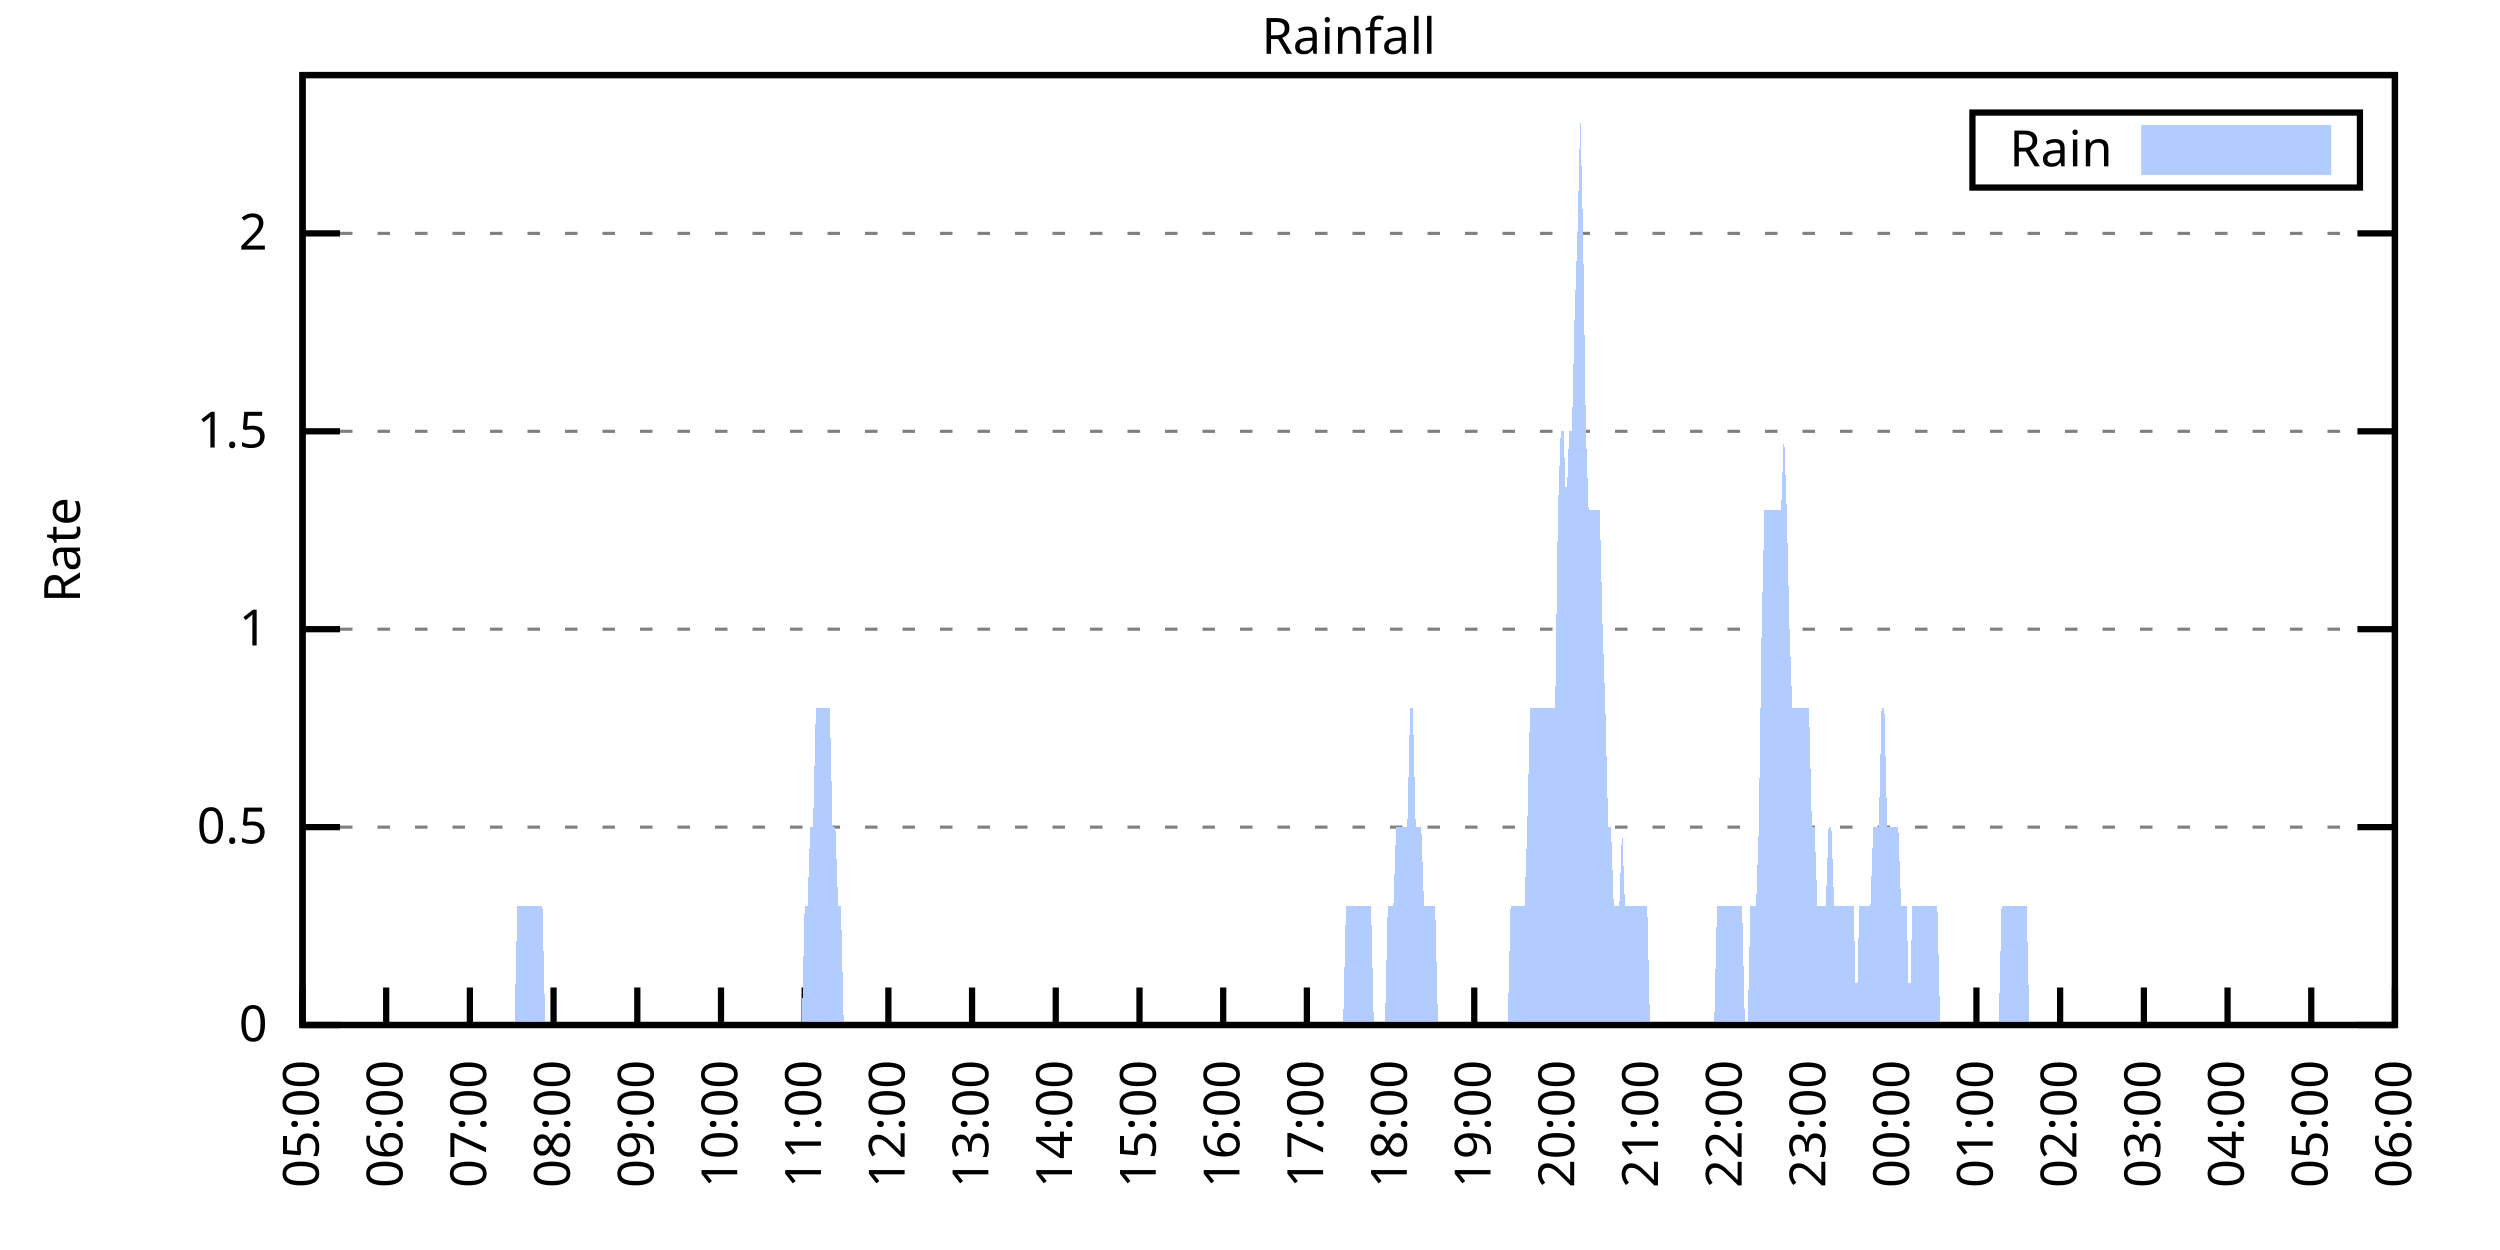
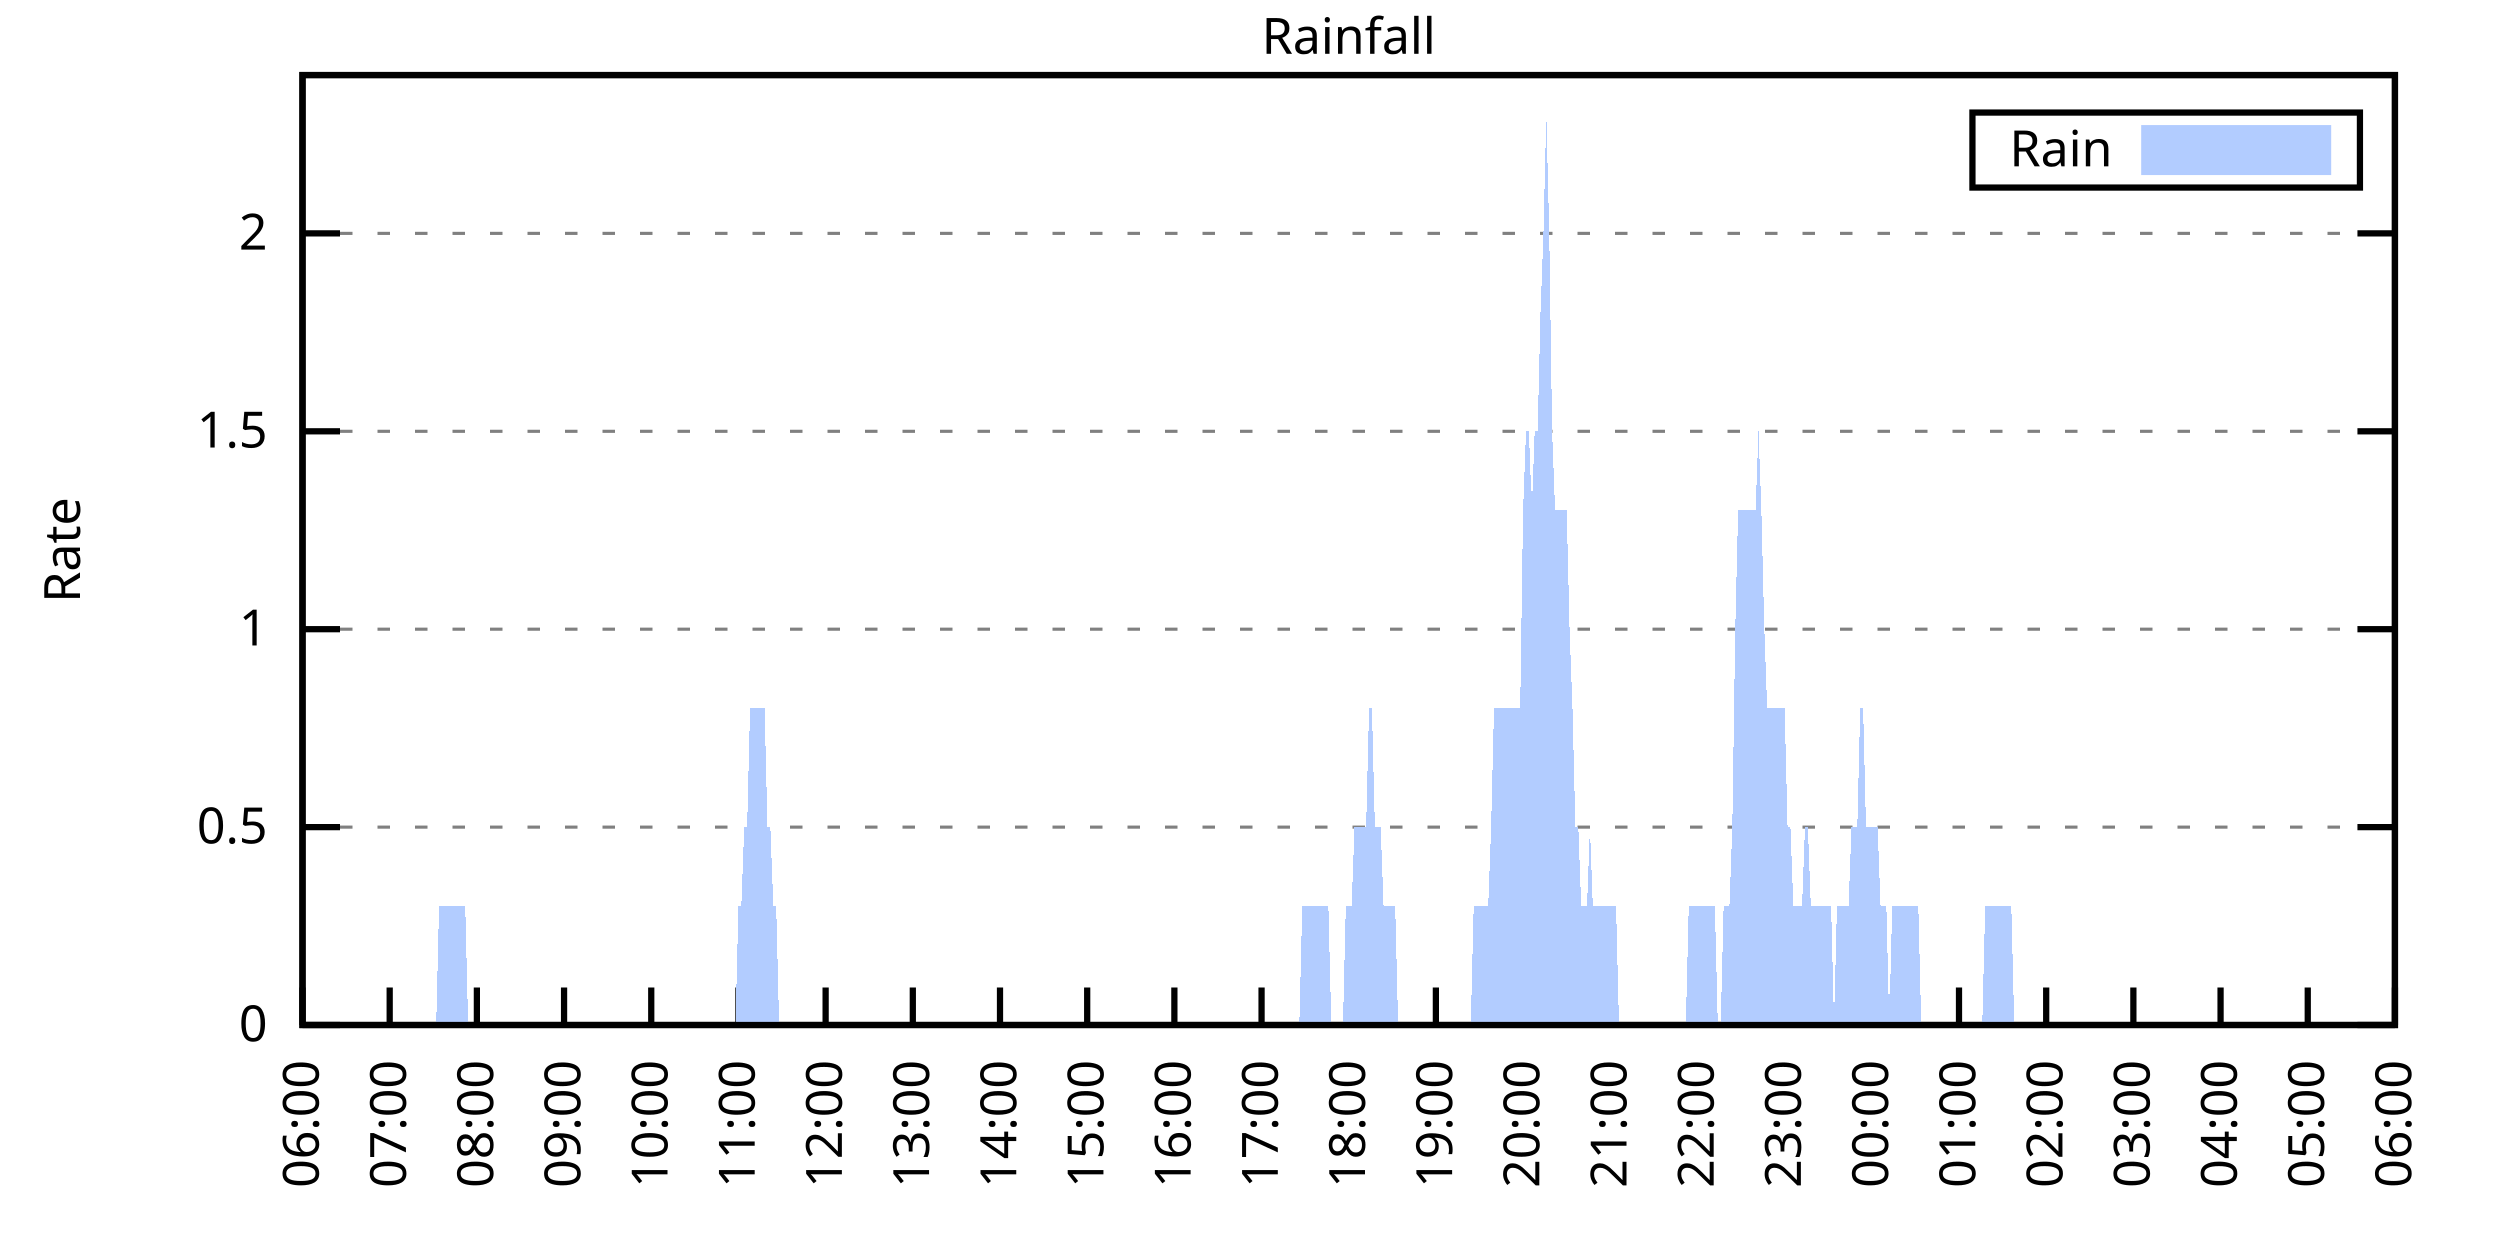
<svg xmlns="http://www.w3.org/2000/svg" xmlns:xlink="http://www.w3.org/1999/xlink" width="400" height="200" viewBox="0 0 400 200">
  <g id="gnuplot_canvas">
    <rect x="0" y="0" width="400" height="200" fill="none" />
    <defs>
      <circle id="gpDot" r="0.5" stroke-width="0.5" stroke="currentColor" />
      <path id="gpPt0" stroke-width="0.333" stroke="currentColor" d="M-1,0 h2 M0,-1 v2" />
      <path id="gpPt1" stroke-width="0.333" stroke="currentColor" d="M-1,-1 L1,1 M1,-1 L-1,1" />
      <path id="gpPt2" stroke-width="0.333" stroke="currentColor" d="M-1,0 L1,0 M0,-1 L0,1 M-1,-1 L1,1 M-1,1 L1,-1" />
      <rect id="gpPt3" stroke-width="0.333" stroke="currentColor" x="-1" y="-1" width="2" height="2" />
      <rect id="gpPt4" stroke-width="0.333" stroke="currentColor" fill="currentColor" x="-1" y="-1" width="2" height="2" />
      <circle id="gpPt5" stroke-width="0.333" stroke="currentColor" cx="0" cy="0" r="1" />
      <use xlink:href="#gpPt5" id="gpPt6" fill="currentColor" stroke="none" />
      <path id="gpPt7" stroke-width="0.333" stroke="currentColor" d="M0,-1.33 L-1.33,0.67 L1.33,0.67 z" />
      <use xlink:href="#gpPt7" id="gpPt8" fill="currentColor" stroke="none" />
      <use xlink:href="#gpPt7" id="gpPt9" stroke="currentColor" transform="rotate(180)" />
      <use xlink:href="#gpPt9" id="gpPt10" fill="currentColor" stroke="none" />
      <use xlink:href="#gpPt3" id="gpPt11" stroke="currentColor" transform="rotate(45)" />
      <use xlink:href="#gpPt11" id="gpPt12" fill="currentColor" stroke="none" />
      <path id="gpPt13" stroke-width="0.333" stroke="currentColor" d="M0,1.330 L1.265,0.411 L0.782,-1.067 L-0.782,-1.076 L-1.265,0.411 z" />
      <use xlink:href="#gpPt13" id="gpPt14" fill="currentColor" stroke="none" />
      <filter id="textbox" filterUnits="objectBoundingBox" x="0" y="0" height="1" width="1">
        <feFlood flood-color="white" flood-opacity="1" result="bgnd" />
        <feComposite in="SourceGraphic" in2="bgnd" operator="atop" />
      </filter>
      <filter id="greybox" filterUnits="objectBoundingBox" x="0" y="0" height="1" width="1">
        <feFlood flood-color="lightgrey" flood-opacity="1" result="grey" />
        <feComposite in="SourceGraphic" in2="grey" operator="atop" />
      </filter>
    </defs>
    <g fill="none" color="white" stroke="currentColor" stroke-width="1.00" stroke-linecap="butt" stroke-linejoin="miter">
</g>
    <g fill="none" color="black" stroke="currentColor" stroke-width="1.00" stroke-linecap="butt" stroke-linejoin="miter">
      <g stroke="none" shape-rendering="crispEdges">
        <polygon fill="rgb(255, 255, 255)" points="48.40,164.00 383.18,164.00 383.18,12.02 48.40,12.02 " />
      </g>
    </g>
    <g fill="none" color="black" stroke="currentColor" stroke-width="1.00" stroke-linecap="butt" stroke-linejoin="miter">
</g>
    <g fill="none" color="black" stroke="black" stroke-width="0.50" stroke-linecap="butt" stroke-linejoin="miter">
</g>
    <g fill="none" color="gray" stroke="currentColor" stroke-width="0.50" stroke-linecap="butt" stroke-linejoin="miter">
      <path stroke="gray" stroke-dasharray="2,4" class="gridline" d="M48.40,164.00 L383.19,164.00  " />
    </g>
    <g fill="none" color="gray" stroke="gray" stroke-width="1.00" stroke-linecap="butt" stroke-linejoin="miter">
</g>
    <g fill="none" color="black" stroke="currentColor" stroke-width="1.00" stroke-linecap="butt" stroke-linejoin="miter">
      <path stroke="black" d="M48.40,164.00 L54.40,164.00 M383.19,164.00 L377.19,164.00  " />
      <g transform="translate(42.80,166.60)" stroke="none" fill="black" font-family="Sans" font-size="8.00" text-anchor="end">
        <text>
          <tspan font-family="Sans"> 0</tspan>
        </text>
      </g>
    </g>
    <g fill="none" color="black" stroke="currentColor" stroke-width="1.00" stroke-linecap="butt" stroke-linejoin="miter">
</g>
    <g fill="none" color="black" stroke="black" stroke-width="0.50" stroke-linecap="butt" stroke-linejoin="miter">
</g>
    <g fill="none" color="gray" stroke="currentColor" stroke-width="0.50" stroke-linecap="butt" stroke-linejoin="miter">
      <path stroke="gray" stroke-dasharray="2,4" class="gridline" d="M48.40,132.34 L383.19,132.34  " />
    </g>
    <g fill="none" color="gray" stroke="gray" stroke-width="1.00" stroke-linecap="butt" stroke-linejoin="miter">
</g>
    <g fill="none" color="black" stroke="currentColor" stroke-width="1.00" stroke-linecap="butt" stroke-linejoin="miter">
      <path stroke="black" d="M48.40,132.34 L54.40,132.34 M383.19,132.34 L377.19,132.34  " />
      <g transform="translate(42.80,134.94)" stroke="none" fill="black" font-family="Sans" font-size="8.00" text-anchor="end">
        <text>
          <tspan font-family="Sans"> 0.5</tspan>
        </text>
      </g>
    </g>
    <g fill="none" color="black" stroke="currentColor" stroke-width="1.00" stroke-linecap="butt" stroke-linejoin="miter">
</g>
    <g fill="none" color="black" stroke="black" stroke-width="0.50" stroke-linecap="butt" stroke-linejoin="miter">
</g>
    <g fill="none" color="gray" stroke="currentColor" stroke-width="0.50" stroke-linecap="butt" stroke-linejoin="miter">
      <path stroke="gray" stroke-dasharray="2,4" class="gridline" d="M48.40,100.67 L383.19,100.67  " />
    </g>
    <g fill="none" color="gray" stroke="gray" stroke-width="1.00" stroke-linecap="butt" stroke-linejoin="miter">
</g>
    <g fill="none" color="black" stroke="currentColor" stroke-width="1.00" stroke-linecap="butt" stroke-linejoin="miter">
      <path stroke="black" d="M48.40,100.67 L54.40,100.67 M383.19,100.67 L377.19,100.67  " />
      <g transform="translate(42.80,103.27)" stroke="none" fill="black" font-family="Sans" font-size="8.00" text-anchor="end">
        <text>
          <tspan font-family="Sans"> 1</tspan>
        </text>
      </g>
    </g>
    <g fill="none" color="black" stroke="currentColor" stroke-width="1.00" stroke-linecap="butt" stroke-linejoin="miter">
</g>
    <g fill="none" color="black" stroke="black" stroke-width="0.50" stroke-linecap="butt" stroke-linejoin="miter">
</g>
    <g fill="none" color="gray" stroke="currentColor" stroke-width="0.50" stroke-linecap="butt" stroke-linejoin="miter">
      <path stroke="gray" stroke-dasharray="2,4" class="gridline" d="M48.40,69.01 L383.19,69.01  " />
    </g>
    <g fill="none" color="gray" stroke="gray" stroke-width="1.00" stroke-linecap="butt" stroke-linejoin="miter">
</g>
    <g fill="none" color="black" stroke="currentColor" stroke-width="1.00" stroke-linecap="butt" stroke-linejoin="miter">
      <path stroke="black" d="M48.40,69.01 L54.40,69.01 M383.19,69.01 L377.19,69.01  " />
      <g transform="translate(42.80,71.61)" stroke="none" fill="black" font-family="Sans" font-size="8.00" text-anchor="end">
        <text>
          <tspan font-family="Sans"> 1.5</tspan>
        </text>
      </g>
    </g>
    <g fill="none" color="black" stroke="currentColor" stroke-width="1.00" stroke-linecap="butt" stroke-linejoin="miter">
</g>
    <g fill="none" color="black" stroke="black" stroke-width="0.50" stroke-linecap="butt" stroke-linejoin="miter">
</g>
    <g fill="none" color="gray" stroke="currentColor" stroke-width="0.50" stroke-linecap="butt" stroke-linejoin="miter">
      <path stroke="gray" stroke-dasharray="2,4" class="gridline" d="M48.40,37.34 L383.19,37.34  " />
    </g>
    <g fill="none" color="gray" stroke="gray" stroke-width="1.00" stroke-linecap="butt" stroke-linejoin="miter">
</g>
    <g fill="none" color="black" stroke="currentColor" stroke-width="1.00" stroke-linecap="butt" stroke-linejoin="miter">
      <path stroke="black" d="M48.40,37.34 L54.40,37.34 M383.19,37.34 L377.19,37.34  " />
      <g transform="translate(42.80,39.94)" stroke="none" fill="black" font-family="Sans" font-size="8.00" text-anchor="end">
        <text>
          <tspan font-family="Sans"> 2</tspan>
        </text>
      </g>
    </g>
    <g fill="none" color="black" stroke="currentColor" stroke-width="1.00" stroke-linecap="butt" stroke-linejoin="miter">
      <path stroke="black" d="M48.40,164.00 L48.40,158.00  " />
      <g transform="translate(51.00,169.60) rotate(270.00)" stroke="none" fill="black" font-family="Sans" font-size="8.00" text-anchor="end">
        <text>
-           <tspan font-family="Sans">05:00</tspan>
-         </text>
-       </g>
-     </g>
-     <g fill="none" color="black" stroke="currentColor" stroke-width="1.00" stroke-linecap="butt" stroke-linejoin="miter">
-       <path stroke="black" d="M61.79,164.00 L61.79,158.00  " />
-       <g transform="translate(64.39,169.60) rotate(270.00)" stroke="none" fill="black" font-family="Sans" font-size="8.00" text-anchor="end">
-         <text>
          <tspan font-family="Sans">06:00</tspan>
        </text>
      </g>
    </g>
    <g fill="none" color="black" stroke="currentColor" stroke-width="1.00" stroke-linecap="butt" stroke-linejoin="miter">
-       <path stroke="black" d="M75.18,164.00 L75.18,158.00  " />
-       <g transform="translate(77.78,169.60) rotate(270.00)" stroke="none" fill="black" font-family="Sans" font-size="8.00" text-anchor="end">
+       <path stroke="black" d="M62.35,164.00 L62.35,158.00  " />
+       <g transform="translate(64.95,169.60) rotate(270.00)" stroke="none" fill="black" font-family="Sans" font-size="8.00" text-anchor="end">
        <text>
          <tspan font-family="Sans">07:00</tspan>
        </text>
      </g>
    </g>
    <g fill="none" color="black" stroke="currentColor" stroke-width="1.00" stroke-linecap="butt" stroke-linejoin="miter">
-       <path stroke="black" d="M88.57,164.00 L88.57,158.00  " />
-       <g transform="translate(91.17,169.60) rotate(270.00)" stroke="none" fill="black" font-family="Sans" font-size="8.00" text-anchor="end">
+       <path stroke="black" d="M76.30,164.00 L76.30,158.00  " />
+       <g transform="translate(78.90,169.60) rotate(270.00)" stroke="none" fill="black" font-family="Sans" font-size="8.00" text-anchor="end">
        <text>
          <tspan font-family="Sans">08:00</tspan>
        </text>
      </g>
    </g>
    <g fill="none" color="black" stroke="currentColor" stroke-width="1.00" stroke-linecap="butt" stroke-linejoin="miter">
-       <path stroke="black" d="M101.97,164.00 L101.97,158.00  " />
-       <g transform="translate(104.57,169.60) rotate(270.00)" stroke="none" fill="black" font-family="Sans" font-size="8.00" text-anchor="end">
+       <path stroke="black" d="M90.25,164.00 L90.25,158.00  " />
+       <g transform="translate(92.85,169.60) rotate(270.00)" stroke="none" fill="black" font-family="Sans" font-size="8.00" text-anchor="end">
        <text>
          <tspan font-family="Sans">09:00</tspan>
        </text>
      </g>
    </g>
    <g fill="none" color="black" stroke="currentColor" stroke-width="1.00" stroke-linecap="butt" stroke-linejoin="miter">
-       <path stroke="black" d="M115.36,164.00 L115.36,158.00  " />
-       <g transform="translate(117.96,169.60) rotate(270.00)" stroke="none" fill="black" font-family="Sans" font-size="8.00" text-anchor="end">
+       <path stroke="black" d="M104.20,164.00 L104.20,158.00  " />
+       <g transform="translate(106.80,169.60) rotate(270.00)" stroke="none" fill="black" font-family="Sans" font-size="8.00" text-anchor="end">
        <text>
          <tspan font-family="Sans">10:00</tspan>
        </text>
      </g>
    </g>
    <g fill="none" color="black" stroke="currentColor" stroke-width="1.00" stroke-linecap="butt" stroke-linejoin="miter">
-       <path stroke="black" d="M128.75,164.00 L128.75,158.00  " />
-       <g transform="translate(131.35,169.60) rotate(270.00)" stroke="none" fill="black" font-family="Sans" font-size="8.00" text-anchor="end">
+       <path stroke="black" d="M118.15,164.00 L118.15,158.00  " />
+       <g transform="translate(120.75,169.60) rotate(270.00)" stroke="none" fill="black" font-family="Sans" font-size="8.00" text-anchor="end">
        <text>
          <tspan font-family="Sans">11:00</tspan>
        </text>
      </g>
    </g>
    <g fill="none" color="black" stroke="currentColor" stroke-width="1.00" stroke-linecap="butt" stroke-linejoin="miter">
-       <path stroke="black" d="M142.14,164.00 L142.14,158.00  " />
-       <g transform="translate(144.74,169.60) rotate(270.00)" stroke="none" fill="black" font-family="Sans" font-size="8.00" text-anchor="end">
+       <path stroke="black" d="M132.10,164.00 L132.10,158.00  " />
+       <g transform="translate(134.70,169.60) rotate(270.00)" stroke="none" fill="black" font-family="Sans" font-size="8.00" text-anchor="end">
        <text>
          <tspan font-family="Sans">12:00</tspan>
        </text>
      </g>
    </g>
    <g fill="none" color="black" stroke="currentColor" stroke-width="1.00" stroke-linecap="butt" stroke-linejoin="miter">
-       <path stroke="black" d="M155.53,164.00 L155.53,158.00  " />
-       <g transform="translate(158.13,169.60) rotate(270.00)" stroke="none" fill="black" font-family="Sans" font-size="8.00" text-anchor="end">
+       <path stroke="black" d="M146.05,164.00 L146.05,158.00  " />
+       <g transform="translate(148.65,169.60) rotate(270.00)" stroke="none" fill="black" font-family="Sans" font-size="8.00" text-anchor="end">
        <text>
          <tspan font-family="Sans">13:00</tspan>
        </text>
      </g>
    </g>
    <g fill="none" color="black" stroke="currentColor" stroke-width="1.00" stroke-linecap="butt" stroke-linejoin="miter">
-       <path stroke="black" d="M168.92,164.00 L168.92,158.00  " />
-       <g transform="translate(171.52,169.60) rotate(270.00)" stroke="none" fill="black" font-family="Sans" font-size="8.00" text-anchor="end">
+       <path stroke="black" d="M160.00,164.00 L160.00,158.00  " />
+       <g transform="translate(162.60,169.60) rotate(270.00)" stroke="none" fill="black" font-family="Sans" font-size="8.00" text-anchor="end">
        <text>
          <tspan font-family="Sans">14:00</tspan>
        </text>
      </g>
    </g>
    <g fill="none" color="black" stroke="currentColor" stroke-width="1.00" stroke-linecap="butt" stroke-linejoin="miter">
-       <path stroke="black" d="M182.32,164.00 L182.32,158.00  " />
-       <g transform="translate(184.92,169.60) rotate(270.00)" stroke="none" fill="black" font-family="Sans" font-size="8.00" text-anchor="end">
+       <path stroke="black" d="M173.95,164.00 L173.95,158.00  " />
+       <g transform="translate(176.55,169.60) rotate(270.00)" stroke="none" fill="black" font-family="Sans" font-size="8.00" text-anchor="end">
        <text>
          <tspan font-family="Sans">15:00</tspan>
        </text>
      </g>
    </g>
    <g fill="none" color="black" stroke="currentColor" stroke-width="1.00" stroke-linecap="butt" stroke-linejoin="miter">
-       <path stroke="black" d="M195.71,164.00 L195.71,158.00  " />
-       <g transform="translate(198.31,169.60) rotate(270.00)" stroke="none" fill="black" font-family="Sans" font-size="8.00" text-anchor="end">
+       <path stroke="black" d="M187.90,164.00 L187.90,158.00  " />
+       <g transform="translate(190.50,169.60) rotate(270.00)" stroke="none" fill="black" font-family="Sans" font-size="8.00" text-anchor="end">
        <text>
          <tspan font-family="Sans">16:00</tspan>
        </text>
      </g>
    </g>
    <g fill="none" color="black" stroke="currentColor" stroke-width="1.00" stroke-linecap="butt" stroke-linejoin="miter">
-       <path stroke="black" d="M209.10,164.00 L209.10,158.00  " />
-       <g transform="translate(211.70,169.60) rotate(270.00)" stroke="none" fill="black" font-family="Sans" font-size="8.00" text-anchor="end">
+       <path stroke="black" d="M201.85,164.00 L201.85,158.00  " />
+       <g transform="translate(204.45,169.60) rotate(270.00)" stroke="none" fill="black" font-family="Sans" font-size="8.00" text-anchor="end">
        <text>
          <tspan font-family="Sans">17:00</tspan>
        </text>
      </g>
    </g>
    <g fill="none" color="black" stroke="currentColor" stroke-width="1.00" stroke-linecap="butt" stroke-linejoin="miter">
-       <path stroke="black" d="M222.49,164.00 L222.49,158.00  " />
-       <g transform="translate(225.09,169.60) rotate(270.00)" stroke="none" fill="black" font-family="Sans" font-size="8.00" text-anchor="end">
+       <path stroke="black" d="M215.80,164.00 L215.80,158.00  " />
+       <g transform="translate(218.40,169.60) rotate(270.00)" stroke="none" fill="black" font-family="Sans" font-size="8.00" text-anchor="end">
        <text>
          <tspan font-family="Sans">18:00</tspan>
        </text>
      </g>
    </g>
    <g fill="none" color="black" stroke="currentColor" stroke-width="1.00" stroke-linecap="butt" stroke-linejoin="miter">
-       <path stroke="black" d="M235.88,164.00 L235.88,158.00  " />
-       <g transform="translate(238.48,169.60) rotate(270.00)" stroke="none" fill="black" font-family="Sans" font-size="8.00" text-anchor="end">
+       <path stroke="black" d="M229.74,164.00 L229.74,158.00  " />
+       <g transform="translate(232.34,169.60) rotate(270.00)" stroke="none" fill="black" font-family="Sans" font-size="8.00" text-anchor="end">
        <text>
          <tspan font-family="Sans">19:00</tspan>
        </text>
      </g>
    </g>
    <g fill="none" color="black" stroke="currentColor" stroke-width="1.00" stroke-linecap="butt" stroke-linejoin="miter">
-       <path stroke="black" d="M249.27,164.00 L249.27,158.00  " />
-       <g transform="translate(251.87,169.60) rotate(270.00)" stroke="none" fill="black" font-family="Sans" font-size="8.00" text-anchor="end">
+       <path stroke="black" d="M243.69,164.00 L243.69,158.00  " />
+       <g transform="translate(246.29,169.60) rotate(270.00)" stroke="none" fill="black" font-family="Sans" font-size="8.00" text-anchor="end">
        <text>
          <tspan font-family="Sans">20:00</tspan>
        </text>
      </g>
    </g>
    <g fill="none" color="black" stroke="currentColor" stroke-width="1.00" stroke-linecap="butt" stroke-linejoin="miter">
-       <path stroke="black" d="M262.67,164.00 L262.67,158.00  " />
-       <g transform="translate(265.27,169.60) rotate(270.00)" stroke="none" fill="black" font-family="Sans" font-size="8.00" text-anchor="end">
+       <path stroke="black" d="M257.64,164.00 L257.64,158.00  " />
+       <g transform="translate(260.24,169.60) rotate(270.00)" stroke="none" fill="black" font-family="Sans" font-size="8.00" text-anchor="end">
        <text>
          <tspan font-family="Sans">21:00</tspan>
        </text>
      </g>
    </g>
    <g fill="none" color="black" stroke="currentColor" stroke-width="1.00" stroke-linecap="butt" stroke-linejoin="miter">
-       <path stroke="black" d="M276.06,164.00 L276.06,158.00  " />
-       <g transform="translate(278.66,169.60) rotate(270.00)" stroke="none" fill="black" font-family="Sans" font-size="8.00" text-anchor="end">
+       <path stroke="black" d="M271.59,164.00 L271.59,158.00  " />
+       <g transform="translate(274.19,169.60) rotate(270.00)" stroke="none" fill="black" font-family="Sans" font-size="8.00" text-anchor="end">
        <text>
          <tspan font-family="Sans">22:00</tspan>
        </text>
      </g>
    </g>
    <g fill="none" color="black" stroke="currentColor" stroke-width="1.00" stroke-linecap="butt" stroke-linejoin="miter">
-       <path stroke="black" d="M289.45,164.00 L289.45,158.00  " />
-       <g transform="translate(292.05,169.60) rotate(270.00)" stroke="none" fill="black" font-family="Sans" font-size="8.00" text-anchor="end">
+       <path stroke="black" d="M285.54,164.00 L285.54,158.00  " />
+       <g transform="translate(288.14,169.60) rotate(270.00)" stroke="none" fill="black" font-family="Sans" font-size="8.00" text-anchor="end">
        <text>
          <tspan font-family="Sans">23:00</tspan>
        </text>
      </g>
    </g>
    <g fill="none" color="black" stroke="currentColor" stroke-width="1.00" stroke-linecap="butt" stroke-linejoin="miter">
-       <path stroke="black" d="M302.84,164.00 L302.84,158.00  " />
-       <g transform="translate(305.44,169.60) rotate(270.00)" stroke="none" fill="black" font-family="Sans" font-size="8.00" text-anchor="end">
+       <path stroke="black" d="M299.49,164.00 L299.49,158.00  " />
+       <g transform="translate(302.09,169.60) rotate(270.00)" stroke="none" fill="black" font-family="Sans" font-size="8.00" text-anchor="end">
        <text>
          <tspan font-family="Sans">00:00</tspan>
        </text>
      </g>
    </g>
    <g fill="none" color="black" stroke="currentColor" stroke-width="1.00" stroke-linecap="butt" stroke-linejoin="miter">
-       <path stroke="black" d="M316.23,164.00 L316.23,158.00  " />
-       <g transform="translate(318.83,169.60) rotate(270.00)" stroke="none" fill="black" font-family="Sans" font-size="8.00" text-anchor="end">
+       <path stroke="black" d="M313.44,164.00 L313.44,158.00  " />
+       <g transform="translate(316.04,169.60) rotate(270.00)" stroke="none" fill="black" font-family="Sans" font-size="8.00" text-anchor="end">
        <text>
          <tspan font-family="Sans">01:00</tspan>
        </text>
      </g>
    </g>
    <g fill="none" color="black" stroke="currentColor" stroke-width="1.00" stroke-linecap="butt" stroke-linejoin="miter">
-       <path stroke="black" d="M329.62,164.00 L329.62,158.00  " />
-       <g transform="translate(332.22,169.60) rotate(270.00)" stroke="none" fill="black" font-family="Sans" font-size="8.00" text-anchor="end">
+       <path stroke="black" d="M327.39,164.00 L327.39,158.00  " />
+       <g transform="translate(329.99,169.60) rotate(270.00)" stroke="none" fill="black" font-family="Sans" font-size="8.00" text-anchor="end">
        <text>
          <tspan font-family="Sans">02:00</tspan>
        </text>
      </g>
    </g>
    <g fill="none" color="black" stroke="currentColor" stroke-width="1.00" stroke-linecap="butt" stroke-linejoin="miter">
-       <path stroke="black" d="M343.02,164.00 L343.02,158.00  " />
-       <g transform="translate(345.62,169.60) rotate(270.00)" stroke="none" fill="black" font-family="Sans" font-size="8.00" text-anchor="end">
+       <path stroke="black" d="M341.34,164.00 L341.34,158.00  " />
+       <g transform="translate(343.94,169.60) rotate(270.00)" stroke="none" fill="black" font-family="Sans" font-size="8.00" text-anchor="end">
        <text>
          <tspan font-family="Sans">03:00</tspan>
        </text>
      </g>
    </g>
    <g fill="none" color="black" stroke="currentColor" stroke-width="1.00" stroke-linecap="butt" stroke-linejoin="miter">
-       <path stroke="black" d="M356.41,164.00 L356.41,158.00  " />
-       <g transform="translate(359.01,169.60) rotate(270.00)" stroke="none" fill="black" font-family="Sans" font-size="8.00" text-anchor="end">
+       <path stroke="black" d="M355.29,164.00 L355.29,158.00  " />
+       <g transform="translate(357.89,169.60) rotate(270.00)" stroke="none" fill="black" font-family="Sans" font-size="8.00" text-anchor="end">
        <text>
          <tspan font-family="Sans">04:00</tspan>
        </text>
      </g>
    </g>
    <g fill="none" color="black" stroke="currentColor" stroke-width="1.00" stroke-linecap="butt" stroke-linejoin="miter">
-       <path stroke="black" d="M369.80,164.00 L369.80,158.00  " />
-       <g transform="translate(372.40,169.60) rotate(270.00)" stroke="none" fill="black" font-family="Sans" font-size="8.00" text-anchor="end">
+       <path stroke="black" d="M369.24,164.00 L369.24,158.00  " />
+       <g transform="translate(371.84,169.60) rotate(270.00)" stroke="none" fill="black" font-family="Sans" font-size="8.00" text-anchor="end">
        <text>
          <tspan font-family="Sans">05:00</tspan>
        </text>
      </g>
    </g>
    <g fill="none" color="black" stroke="currentColor" stroke-width="1.00" stroke-linecap="butt" stroke-linejoin="miter">
      <path stroke="black" d="M383.19,164.00 L383.19,158.00  " />
      <g transform="translate(385.79,169.60) rotate(270.00)" stroke="none" fill="black" font-family="Sans" font-size="8.00" text-anchor="end">
        <text>
          <tspan font-family="Sans">06:00</tspan>
        </text>
      </g>
    </g>
    <g fill="none" color="black" stroke="currentColor" stroke-width="1.00" stroke-linecap="butt" stroke-linejoin="miter">
</g>
    <g fill="none" color="black" stroke="currentColor" stroke-width="1.00" stroke-linecap="butt" stroke-linejoin="miter">
      <path stroke="black" d="M48.40,12.01 L48.40,164.00 L383.19,164.00 L383.19,12.01 L48.40,12.01 Z  " />
    </g>
    <g fill="none" color="black" stroke="currentColor" stroke-width="1.00" stroke-linecap="butt" stroke-linejoin="miter">
</g>
    <g fill="none" color="black" stroke="currentColor" stroke-width="1.00" stroke-linecap="butt" stroke-linejoin="miter">
      <path stroke="black" d="M315.59,30.01 L315.59,18.01 L377.59,18.01 L377.59,30.01 L315.59,30.01 Z  " />
    </g>
    <g id="Rainfall_plot_1">
      <g fill="none" color="white" stroke="black" stroke-width="2.00" stroke-linecap="butt" stroke-linejoin="miter">
</g>
      <g fill="none" color="black" stroke="currentColor" stroke-width="2.00" stroke-linecap="butt" stroke-linejoin="miter">
        <g transform="translate(337.99,26.61)" stroke="none" fill="black" font-family="Sans" font-size="8.00" text-anchor="end">
          <text>
            <tspan font-family="Sans">Rain</tspan>
          </text>
        </g>
      </g>
      <g fill="none" color="black" stroke="currentColor" stroke-width="2.00" stroke-linecap="butt" stroke-linejoin="miter">
        <g stroke="none" shape-rendering="crispEdges">
          <polygon fill="rgb(178, 204, 255)" points="343.59,27.01 371.99,27.01 371.99,21.01 343.59,21.01 " />
        </g>
        <path stroke="rgb(178, 204, 255)" d="M343.59,27.01 L371.99,27.01 L371.99,21.01 L343.59,21.01 L343.59,27.01 Z  " />
      </g>
      <g fill="none" color="black" stroke="currentColor" stroke-width="2.00" stroke-linecap="butt" stroke-linejoin="miter">
        <g stroke="none" shape-rendering="crispEdges">
-           <polygon fill="rgb(178, 204, 255)" points="58.67,164.00 59.11,164.00 59.56,164.00 60.01,164.00 60.45,164.00 60.90,164.00 61.35,164.00 61.79,164.00 62.24,164.00 62.68,164.00 63.13,164.00 63.58,164.00 64.02,164.00 64.47,164.00 64.92,164.00 65.36,164.00 65.81,164.00 66.26,164.00 66.70,164.00 67.15,164.00 67.59,164.00 68.04,164.00 68.49,164.00 68.93,164.00 69.38,164.00 69.83,164.00 70.27,164.00 70.72,164.00 71.17,164.00 71.61,164.00 72.06,164.00 72.50,164.00 72.95,164.00 73.40,164.00 73.84,164.00 74.29,164.00 74.74,164.00 75.18,164.00 75.63,164.00 76.08,164.00 76.52,164.00 76.97,164.00 77.42,164.00 77.86,164.00 78.31,164.00 78.75,164.00 79.20,164.00 79.65,164.00 80.09,164.00 80.54,164.00 80.99,164.00 81.43,164.00 81.88,164.00 82.33,164.00 82.77,145.00 83.22,145.00 83.66,145.00 84.11,145.00 84.56,145.00 85.00,145.00 85.45,145.00 85.90,145.00 86.34,145.00 86.79,145.00 87.24,164.00 87.68,164.00 88.13,164.00 88.57,164.00 89.02,164.00 89.47,164.00 89.91,164.00 90.36,164.00 90.81,164.00 91.25,164.00 91.70,164.00 92.15,164.00 92.59,164.00 93.04,164.00 93.49,164.00 93.93,164.00 94.38,164.00 94.82,164.00 95.27,164.00 95.72,164.00 96.16,164.00 96.61,164.00 97.06,164.00 97.50,164.00 97.95,164.00 98.40,164.00 98.84,164.00 99.29,164.00 99.73,164.00 100.18,164.00 100.63,164.00 101.07,164.00 101.52,164.00 101.97,164.00 102.41,164.00 102.86,164.00 103.31,164.00 103.75,164.00 104.20,164.00 104.64,164.00 105.09,164.00 105.54,164.00 105.98,164.00 106.43,164.00 106.88,164.00 107.32,164.00 107.77,164.00 108.22,164.00 108.66,164.00 109.11,164.00 109.55,164.00 110.00,164.00 110.45,164.00 110.89,164.00 111.34,164.00 111.79,164.00 112.23,164.00 112.68,164.00 113.13,164.00 113.57,164.00 114.02,164.00 114.47,164.00 114.91,164.00 115.36,164.00 115.80,164.00 116.25,164.00 116.70,164.00 117.14,164.00 117.59,164.00 118.04,164.00 118.48,164.00 118.93,164.00 119.38,164.00 119.82,164.00 120.27,164.00 120.71,164.00 121.16,164.00 121.61,164.00 122.05,164.00 122.50,164.00 122.95,164.00 123.39,164.00 123.84,164.00 124.29,164.00 124.73,164.00 125.18,164.00 125.62,164.00 126.07,164.00 126.52,164.00 126.96,164.00 127.41,164.00 127.86,164.00 128.30,164.00 128.75,145.00 129.20,145.00 129.64,132.34 130.09,132.34 130.54,113.34 130.98,113.34 131.43,113.34 131.87,113.34 132.32,113.34 132.77,113.34 133.21,132.34 133.66,132.34 134.11,145.00 134.55,145.00 135.00,164.00 135.45,164.00 135.89,164.00 136.34,164.00 136.78,164.00 137.23,164.00 137.68,164.00 138.12,164.00 138.57,164.00 139.02,164.00 139.46,164.00 139.91,164.00 140.36,164.00 140.80,164.00 141.25,164.00 141.69,164.00 142.14,164.00 142.59,164.00 143.03,164.00 143.48,164.00 143.93,164.00 144.37,164.00 144.82,164.00 145.27,164.00 145.71,164.00 146.16,164.00 146.61,164.00 147.05,164.00 147.50,164.00 147.94,164.00 148.39,164.00 148.84,164.00 149.28,164.00 149.73,164.00 150.18,164.00 150.62,164.00 151.07,164.00 151.52,164.00 151.96,164.00 152.41,164.00 152.85,164.00 153.30,164.00 153.75,164.00 154.19,164.00 154.64,164.00 155.09,164.00 155.53,164.00 155.98,164.00 156.43,164.00 156.87,164.00 157.32,164.00 157.76,164.00 158.21,164.00 158.66,164.00 159.10,164.00 159.55,164.00 160.00,164.00 160.44,164.00 160.89,164.00 161.34,164.00 161.78,164.00 162.23,164.00 162.67,164.00 163.12,164.00 163.57,164.00 164.01,164.00 164.46,164.00 164.91,164.00 165.35,164.00 165.80,164.00 166.25,164.00 166.69,164.00 167.14,164.00 167.59,164.00 168.03,164.00 168.48,164.00 168.92,164.00 169.37,164.00 169.82,164.00 170.26,164.00 170.71,164.00 171.16,164.00 171.60,164.00 172.05,164.00 172.50,164.00 172.94,164.00 173.39,164.00 173.83,164.00 174.28,164.00 174.73,164.00 175.17,164.00 175.62,164.00 176.07,164.00 176.51,164.00 176.96,164.00 177.41,164.00 177.85,164.00 178.30,164.00 178.74,164.00 179.19,164.00 179.64,164.00 180.08,164.00 180.53,164.00 180.98,164.00 181.42,164.00 181.87,164.00 182.32,164.00 182.76,164.00 183.21,164.00 183.66,164.00 184.10,164.00 184.55,164.00 184.99,164.00 185.44,164.00 185.89,164.00 186.33,164.00 186.78,164.00 187.23,164.00 187.67,164.00 188.12,164.00 188.57,164.00 189.01,164.00 189.46,164.00 189.90,164.00 190.35,164.00 190.80,164.00 191.24,164.00 191.69,164.00 192.14,164.00 192.58,164.00 193.03,164.00 193.48,164.00 193.92,164.00 194.37,164.00 194.81,164.00 195.26,164.00 195.71,164.00 196.15,164.00 196.60,164.00 197.05,164.00 197.49,164.00 197.94,164.00 198.39,164.00 198.83,164.00 199.28,164.00 199.73,164.00 200.17,164.00 200.62,164.00 201.06,164.00 201.51,164.00 201.96,164.00 202.40,164.00 202.85,164.00 203.30,164.00 203.74,164.00 204.19,164.00 204.64,164.00 205.08,164.00 205.53,164.00 205.97,164.00 206.42,164.00 206.87,164.00 207.31,164.00 207.76,164.00 208.21,164.00 208.65,164.00 209.10,164.00 209.55,164.00 209.99,164.00 210.44,164.00 210.88,164.00 211.33,164.00 211.78,164.00 212.22,164.00 212.67,164.00 213.12,164.00 213.56,164.00 214.01,164.00 214.46,164.00 214.90,164.00 215.35,145.00 215.80,145.00 216.24,145.00 216.69,145.00 217.13,145.00 217.58,145.00 218.03,145.00 218.47,145.00 218.92,145.00 219.37,145.00 219.81,164.00 220.26,164.00 220.71,164.00 221.15,164.00 221.60,164.00 222.04,145.00 222.49,145.00 222.94,145.00 223.38,132.34 223.83,132.34 224.28,132.34 224.72,132.34 225.17,132.34 225.62,113.34 226.06,113.34 226.51,132.34 226.95,132.34 227.40,132.34 227.85,145.00 228.29,145.00 228.74,145.00 229.19,145.00 229.63,145.00 230.08,164.00 230.53,164.00 230.97,164.00 231.42,164.00 231.86,164.00 232.31,164.00 232.76,164.00 233.20,164.00 233.65,164.00 234.10,164.00 234.54,164.00 234.99,164.00 235.44,164.00 235.88,164.00 236.33,164.00 236.78,164.00 237.22,164.00 237.67,164.00 238.11,164.00 238.56,164.00 239.01,164.00 239.45,164.00 239.90,164.00 240.35,164.00 240.79,164.00 241.24,164.00 241.69,145.00 242.13,145.00 242.58,145.00 243.02,145.00 243.47,145.00 243.92,145.00 244.36,132.34 244.81,113.34 245.26,113.34 245.70,113.34 246.15,113.34 246.60,113.34 247.04,113.34 247.49,113.34 247.93,113.34 248.38,113.34 248.83,113.34 249.27,81.67 249.72,69.01 250.17,69.01 250.61,81.67 251.06,69.01 251.51,69.01 251.95,50.01 252.40,37.34 252.85,18.34 253.29,37.34 253.74,69.01 254.18,81.67 254.63,81.67 255.08,81.67 255.52,81.67 255.97,81.67 256.42,100.67 256.86,113.34 257.31,132.34 257.76,132.34 258.20,145.00 258.65,145.00 259.09,145.00 259.54,132.34 259.99,145.00 260.43,145.00 260.88,145.00 261.33,145.00 261.77,145.00 262.22,145.00 262.67,145.00 263.11,145.00 263.56,145.00 264.00,164.00 264.45,164.00 264.90,164.00 265.34,164.00 265.79,164.00 266.24,164.00 266.68,164.00 267.13,164.00 267.58,164.00 268.02,164.00 268.47,164.00 268.92,164.00 269.36,164.00 269.81,164.00 270.25,164.00 270.70,164.00 271.15,164.00 271.59,164.00 272.04,164.00 272.49,164.00 272.93,164.00 273.38,164.00 273.83,164.00 274.27,164.00 274.72,145.00 275.16,145.00 275.61,145.00 276.06,145.00 276.50,145.00 276.95,145.00 277.40,145.00 277.84,145.00 278.29,145.00 278.74,145.00 279.18,164.00 279.63,164.00 280.07,145.00 280.52,145.00 280.97,145.00 281.41,132.34 281.86,100.67 282.31,81.67 282.75,81.67 283.20,81.67 283.65,81.67 284.09,81.67 284.54,81.67 284.98,81.67 285.43,69.01 285.88,81.67 286.32,100.67 286.77,113.34 287.22,113.34 287.66,113.34 288.11,113.34 288.56,113.34 289.00,113.34 289.45,113.34 289.90,132.34 290.34,132.34 290.79,145.00 291.23,145.00 291.68,145.00 292.13,145.00 292.57,132.34 293.02,132.34 293.47,145.00 293.91,145.00 294.36,145.00 294.81,145.00 295.25,145.00 295.70,145.00 296.14,145.00 296.59,145.00 297.04,164.00 297.48,145.00 297.93,145.00 298.38,145.00 298.82,145.00 299.27,145.00 299.72,132.34 300.16,132.34 300.61,132.34 301.05,113.34 301.50,113.34 301.95,132.34 302.39,132.34 302.84,132.34 303.29,132.34 303.73,132.34 304.18,145.00 304.63,145.00 305.07,145.00 305.52,164.00 305.97,145.00 306.41,145.00 306.86,145.00 307.30,145.00 307.75,145.00 308.20,145.00 308.64,145.00 309.09,145.00 309.54,145.00 309.98,145.00 310.43,164.00 310.88,164.00 311.32,164.00 311.77,164.00 312.21,164.00 312.66,164.00 313.11,164.00 313.55,164.00 314.00,164.00 314.45,164.00 314.89,164.00 315.34,164.00 315.79,164.00 316.23,164.00 316.68,164.00 317.12,164.00 317.57,164.00 318.02,164.00 318.46,164.00 318.91,164.00 319.36,164.00 319.80,164.00 320.25,145.00 320.70,145.00 321.14,145.00 321.59,145.00 322.04,145.00 322.48,145.00 322.93,145.00 323.37,145.00 323.82,145.00 324.27,145.00 324.71,164.00 325.16,164.00 325.61,164.00 326.05,164.00 326.50,164.00 326.95,164.00 327.39,164.00 327.84,164.00 328.28,164.00 328.73,164.00 329.18,164.00 329.62,164.00 330.07,164.00 330.52,164.00 330.96,164.00 331.41,164.00 331.86,164.00 332.30,164.00 332.75,164.00 333.19,164.00 333.64,164.00 334.09,164.00 334.53,164.00 334.98,164.00 335.43,164.00 335.87,164.00 336.32,164.00 336.77,164.00 337.21,164.00 337.66,164.00 338.10,164.00 338.55,164.00 339.00,164.00 339.44,164.00 339.89,164.00 340.34,164.00 340.78,164.00 341.23,164.00 341.68,164.00 342.12,164.00 342.57,164.00 343.02,164.00 343.46,164.00 343.91,164.00 344.35,164.00 344.80,164.00 345.25,164.00 345.69,164.00 346.14,164.00 346.59,164.00 347.03,164.00 347.48,164.00 347.93,164.00 348.37,164.00 348.82,164.00 349.26,164.00 349.71,164.00 350.16,164.00 350.60,164.00 351.05,164.00 351.50,164.00 351.94,164.00 352.39,164.00 352.84,164.00 353.28,164.00 353.73,164.00 354.17,164.00 354.62,164.00 355.07,164.00 355.51,164.00 355.96,164.00 356.41,164.00 356.85,164.00 357.30,164.00 357.75,164.00 358.19,164.00 358.64,164.00 359.09,164.00 359.53,164.00 359.98,164.00 360.42,164.00 360.87,164.00 361.32,164.00 361.76,164.00 362.21,164.00 362.66,164.00 363.10,164.00 363.55,164.00 364.00,164.00 364.44,164.00 364.89,164.00 365.33,164.00 365.78,164.00 366.23,164.00 366.67,164.00 367.12,164.00 367.57,164.00 368.01,164.00 368.46,164.00 368.91,164.00 369.35,164.00 369.80,164.00 370.24,164.00 370.69,164.00 371.14,164.00 371.58,164.00 372.03,164.00 372.48,164.00 372.92,164.00 373.37,164.00 373.82,164.00 374.26,164.00 374.71,164.00 375.16,164.00 375.60,164.00 376.05,164.00 376.49,164.00 376.94,164.00 377.39,164.00 377.83,164.00 378.28,164.00 378.73,164.00 379.17,164.00 379.62,164.00 379.62,164.00 58.67,164.00 " />
+           <polygon fill="rgb(178, 204, 255)" points="48.86,164.00 49.33,164.00 49.79,164.00 50.26,164.00 50.72,164.00 51.19,164.00 51.65,164.00 52.12,164.00 52.58,164.00 53.05,164.00 53.51,164.00 53.98,164.00 54.44,164.00 54.91,164.00 55.37,164.00 55.84,164.00 56.30,164.00 56.77,164.00 57.23,164.00 57.70,164.00 58.16,164.00 58.63,164.00 59.09,164.00 59.56,164.00 60.02,164.00 60.49,164.00 60.95,164.00 61.42,164.00 61.88,164.00 62.35,164.00 62.81,164.00 63.28,164.00 63.74,164.00 64.21,164.00 64.67,164.00 65.14,164.00 65.60,164.00 66.07,164.00 66.53,164.00 67.00,164.00 67.46,164.00 67.93,164.00 68.39,164.00 68.86,164.00 69.32,164.00 69.79,164.00 70.25,145.00 70.72,145.00 71.18,145.00 71.65,145.00 72.11,145.00 72.58,145.00 73.04,145.00 73.51,145.00 73.97,145.00 74.44,145.00 74.90,164.00 75.37,164.00 75.83,164.00 76.30,164.00 76.76,164.00 77.23,164.00 77.69,164.00 78.16,164.00 78.62,164.00 79.09,164.00 79.55,164.00 80.02,164.00 80.48,164.00 80.95,164.00 81.41,164.00 81.88,164.00 82.34,164.00 82.81,164.00 83.27,164.00 83.74,164.00 84.20,164.00 84.67,164.00 85.13,164.00 85.60,164.00 86.06,164.00 86.53,164.00 86.99,164.00 87.46,164.00 87.92,164.00 88.39,164.00 88.85,164.00 89.32,164.00 89.78,164.00 90.25,164.00 90.71,164.00 91.18,164.00 91.64,164.00 92.11,164.00 92.57,164.00 93.04,164.00 93.50,164.00 93.97,164.00 94.43,164.00 94.90,164.00 95.36,164.00 95.83,164.00 96.29,164.00 96.76,164.00 97.22,164.00 97.69,164.00 98.15,164.00 98.62,164.00 99.08,164.00 99.55,164.00 100.01,164.00 100.48,164.00 100.94,164.00 101.41,164.00 101.87,164.00 102.34,164.00 102.80,164.00 103.27,164.00 103.73,164.00 104.20,164.00 104.66,164.00 105.13,164.00 105.59,164.00 106.06,164.00 106.52,164.00 106.99,164.00 107.45,164.00 107.92,164.00 108.38,164.00 108.85,164.00 109.31,164.00 109.78,164.00 110.24,164.00 110.71,164.00 111.17,164.00 111.64,164.00 112.10,164.00 112.57,164.00 113.03,164.00 113.50,164.00 113.96,164.00 114.43,164.00 114.89,164.00 115.36,164.00 115.82,164.00 116.29,164.00 116.75,164.00 117.22,164.00 117.68,164.00 118.15,145.00 118.61,145.00 119.08,132.34 119.54,132.34 120.01,113.34 120.47,113.34 120.94,113.34 121.40,113.34 121.87,113.34 122.33,113.34 122.80,132.34 123.26,132.34 123.73,145.00 124.19,145.00 124.66,164.00 125.12,164.00 125.59,164.00 126.05,164.00 126.52,164.00 126.98,164.00 127.45,164.00 127.91,164.00 128.38,164.00 128.84,164.00 129.31,164.00 129.77,164.00 130.24,164.00 130.70,164.00 131.17,164.00 131.63,164.00 132.10,164.00 132.56,164.00 133.03,164.00 133.49,164.00 133.96,164.00 134.42,164.00 134.89,164.00 135.35,164.00 135.82,164.00 136.28,164.00 136.75,164.00 137.21,164.00 137.68,164.00 138.14,164.00 138.61,164.00 139.07,164.00 139.54,164.00 140.00,164.00 140.47,164.00 140.93,164.00 141.40,164.00 141.86,164.00 142.33,164.00 142.79,164.00 143.26,164.00 143.72,164.00 144.19,164.00 144.65,164.00 145.12,164.00 145.58,164.00 146.05,164.00 146.51,164.00 146.98,164.00 147.44,164.00 147.91,164.00 148.37,164.00 148.84,164.00 149.30,164.00 149.77,164.00 150.23,164.00 150.70,164.00 151.16,164.00 151.63,164.00 152.09,164.00 152.56,164.00 153.02,164.00 153.49,164.00 153.95,164.00 154.42,164.00 154.88,164.00 155.35,164.00 155.81,164.00 156.28,164.00 156.74,164.00 157.21,164.00 157.67,164.00 158.14,164.00 158.60,164.00 159.07,164.00 159.53,164.00 160.00,164.00 160.46,164.00 160.93,164.00 161.39,164.00 161.86,164.00 162.32,164.00 162.79,164.00 163.25,164.00 163.72,164.00 164.18,164.00 164.65,164.00 165.11,164.00 165.58,164.00 166.04,164.00 166.51,164.00 166.97,164.00 167.44,164.00 167.90,164.00 168.37,164.00 168.83,164.00 169.30,164.00 169.76,164.00 170.23,164.00 170.69,164.00 171.16,164.00 171.62,164.00 172.09,164.00 172.55,164.00 173.02,164.00 173.48,164.00 173.95,164.00 174.41,164.00 174.88,164.00 175.34,164.00 175.81,164.00 176.27,164.00 176.74,164.00 177.20,164.00 177.67,164.00 178.13,164.00 178.60,164.00 179.06,164.00 179.53,164.00 179.99,164.00 180.46,164.00 180.92,164.00 181.39,164.00 181.85,164.00 182.32,164.00 182.78,164.00 183.25,164.00 183.71,164.00 184.18,164.00 184.64,164.00 185.11,164.00 185.57,164.00 186.04,164.00 186.50,164.00 186.97,164.00 187.43,164.00 187.90,164.00 188.36,164.00 188.83,164.00 189.29,164.00 189.76,164.00 190.22,164.00 190.69,164.00 191.15,164.00 191.62,164.00 192.08,164.00 192.55,164.00 193.01,164.00 193.48,164.00 193.94,164.00 194.41,164.00 194.87,164.00 195.34,164.00 195.80,164.00 196.27,164.00 196.73,164.00 197.20,164.00 197.66,164.00 198.13,164.00 198.59,164.00 199.06,164.00 199.52,164.00 199.99,164.00 200.45,164.00 200.92,164.00 201.38,164.00 201.85,164.00 202.31,164.00 202.78,164.00 203.24,164.00 203.71,164.00 204.17,164.00 204.64,164.00 205.10,164.00 205.57,164.00 206.03,164.00 206.50,164.00 206.96,164.00 207.43,164.00 207.89,164.00 208.36,145.00 208.82,145.00 209.29,145.00 209.75,145.00 210.22,145.00 210.68,145.00 211.15,145.00 211.61,145.00 212.08,145.00 212.54,145.00 213.01,164.00 213.47,164.00 213.94,164.00 214.40,164.00 214.87,164.00 215.33,145.00 215.80,145.00 216.26,145.00 216.72,132.34 217.19,132.34 217.65,132.34 218.12,132.34 218.58,132.34 219.05,113.34 219.51,113.34 219.98,132.34 220.44,132.34 220.91,132.34 221.37,145.00 221.84,145.00 222.30,145.00 222.77,145.00 223.23,145.00 223.70,164.00 224.16,164.00 224.63,164.00 225.09,164.00 225.56,164.00 226.02,164.00 226.49,164.00 226.95,164.00 227.42,164.00 227.88,164.00 228.35,164.00 228.81,164.00 229.28,164.00 229.74,164.00 230.21,164.00 230.67,164.00 231.14,164.00 231.60,164.00 232.07,164.00 232.53,164.00 233.00,164.00 233.46,164.00 233.93,164.00 234.39,164.00 234.86,164.00 235.32,164.00 235.79,145.00 236.25,145.00 236.72,145.00 237.18,145.00 237.65,145.00 238.11,145.00 238.58,132.34 239.04,113.34 239.51,113.34 239.97,113.34 240.44,113.34 240.90,113.34 241.37,113.34 241.83,113.34 242.30,113.34 242.76,113.34 243.23,113.34 243.69,81.67 244.16,69.01 244.62,69.01 245.09,81.67 245.55,69.01 246.02,69.01 246.48,50.01 246.95,37.34 247.41,18.34 247.88,37.34 248.34,69.01 248.81,81.67 249.27,81.67 249.74,81.67 250.20,81.67 250.67,81.67 251.13,100.67 251.60,113.34 252.06,132.34 252.53,132.34 252.99,145.00 253.46,145.00 253.92,145.00 254.39,132.34 254.85,145.00 255.32,145.00 255.78,145.00 256.25,145.00 256.71,145.00 257.18,145.00 257.64,145.00 258.11,145.00 258.57,145.00 259.04,164.00 259.50,164.00 259.97,164.00 260.43,164.00 260.90,164.00 261.36,164.00 261.83,164.00 262.29,164.00 262.76,164.00 263.22,164.00 263.69,164.00 264.15,164.00 264.62,164.00 265.08,164.00 265.55,164.00 266.01,164.00 266.48,164.00 266.94,164.00 267.41,164.00 267.87,164.00 268.34,164.00 268.80,164.00 269.27,164.00 269.73,164.00 270.20,145.00 270.66,145.00 271.13,145.00 271.59,145.00 272.06,145.00 272.52,145.00 272.99,145.00 273.45,145.00 273.92,145.00 274.38,145.00 274.85,164.00 275.31,164.00 275.78,145.00 276.24,145.00 276.71,145.00 277.17,132.34 277.64,100.67 278.10,81.67 278.57,81.67 279.03,81.67 279.50,81.67 279.96,81.67 280.43,81.67 280.89,81.67 281.36,69.01 281.82,81.67 282.29,100.67 282.75,113.34 283.22,113.34 283.68,113.34 284.15,113.34 284.61,113.34 285.08,113.34 285.54,113.34 286.01,132.34 286.47,132.34 286.94,145.00 287.40,145.00 287.87,145.00 288.33,145.00 288.80,132.34 289.26,132.34 289.73,145.00 290.19,145.00 290.66,145.00 291.12,145.00 291.59,145.00 292.05,145.00 292.52,145.00 292.98,145.00 293.45,164.00 293.91,145.00 294.38,145.00 294.84,145.00 295.31,145.00 295.77,145.00 296.24,132.34 296.70,132.34 297.17,132.34 297.63,113.34 298.10,113.34 298.56,132.34 299.03,132.34 299.49,132.34 299.96,132.34 300.42,132.34 300.89,145.00 301.35,145.00 301.82,145.00 302.28,164.00 302.75,145.00 303.21,145.00 303.68,145.00 304.14,145.00 304.61,145.00 305.07,145.00 305.54,145.00 306.00,145.00 306.47,145.00 306.93,145.00 307.40,164.00 307.86,164.00 308.33,164.00 308.79,164.00 309.26,164.00 309.72,164.00 310.19,164.00 310.65,164.00 311.12,164.00 311.58,164.00 312.05,164.00 312.51,164.00 312.98,164.00 313.44,164.00 313.91,164.00 314.37,164.00 314.84,164.00 315.30,164.00 315.77,164.00 316.23,164.00 316.70,164.00 317.16,164.00 317.63,145.00 318.09,145.00 318.56,145.00 319.02,145.00 319.49,145.00 319.95,145.00 320.42,145.00 320.88,145.00 321.35,145.00 321.81,145.00 322.28,164.00 322.74,164.00 323.21,164.00 323.67,164.00 324.14,164.00 324.60,164.00 325.07,164.00 325.53,164.00 326.00,164.00 326.46,164.00 326.93,164.00 327.39,164.00 327.86,164.00 328.32,164.00 328.79,164.00 329.25,164.00 329.72,164.00 330.18,164.00 330.65,164.00 331.11,164.00 331.58,164.00 332.04,164.00 332.51,164.00 332.97,164.00 333.44,164.00 333.90,164.00 334.37,164.00 334.83,164.00 335.30,164.00 335.76,164.00 336.23,164.00 336.69,164.00 337.16,164.00 337.62,164.00 338.09,164.00 338.55,164.00 339.02,164.00 339.48,164.00 339.95,164.00 340.41,164.00 340.88,164.00 341.34,164.00 341.81,164.00 342.27,164.00 342.74,164.00 343.20,164.00 343.67,164.00 344.13,164.00 344.60,164.00 345.06,164.00 345.53,164.00 345.99,164.00 346.46,164.00 346.92,164.00 347.39,164.00 347.85,164.00 348.32,164.00 348.78,164.00 349.25,164.00 349.71,164.00 350.18,164.00 350.64,164.00 351.11,164.00 351.57,164.00 352.04,164.00 352.50,164.00 352.97,164.00 353.43,164.00 353.90,164.00 354.36,164.00 354.83,164.00 355.29,164.00 355.76,164.00 356.22,164.00 356.69,164.00 357.15,164.00 357.62,164.00 358.08,164.00 358.55,164.00 359.01,164.00 359.48,164.00 359.94,164.00 360.41,164.00 360.87,164.00 361.34,164.00 361.80,164.00 362.27,164.00 362.73,164.00 363.20,164.00 363.66,164.00 364.13,164.00 364.59,164.00 365.06,164.00 365.52,164.00 365.99,164.00 366.45,164.00 366.92,164.00 367.38,164.00 367.85,164.00 368.31,164.00 368.78,164.00 369.24,164.00 369.71,164.00 370.17,164.00 370.64,164.00 371.10,164.00 371.57,164.00 372.03,164.00 372.50,164.00 372.96,164.00 373.43,164.00 373.89,164.00 374.36,164.00 374.82,164.00 375.29,164.00 375.75,164.00 376.22,164.00 376.68,164.00 377.15,164.00 377.61,164.00 378.08,164.00 378.54,164.00 379.01,164.00 379.47,164.00 379.94,164.00 380.40,164.00 380.87,164.00 381.33,164.00 381.80,164.00 382.26,164.00 382.73,164.00 383.19,164.00 383.19,164.00 48.86,164.00 " />
        </g>
      </g>
    </g>
    <g fill="none" color="black" stroke="currentColor" stroke-width="2.00" stroke-linecap="butt" stroke-linejoin="miter">
</g>
    <g fill="none" color="black" stroke="black" stroke-width="1.00" stroke-linecap="butt" stroke-linejoin="miter">
</g>
    <g fill="none" color="black" stroke="currentColor" stroke-width="1.00" stroke-linecap="butt" stroke-linejoin="miter">
      <path stroke="black" d="M48.40,12.01 L48.40,164.00 L383.19,164.00 L383.19,12.01 L48.40,12.01 Z  " />
      <g transform="translate(12.80,88.01) rotate(270.00)" stroke="none" fill="black" font-family="Sans" font-size="8.00" text-anchor="middle">
        <text>
          <tspan font-family="Sans">Rate</tspan>
        </text>
      </g>
    </g>
    <g fill="none" color="black" stroke="currentColor" stroke-width="1.00" stroke-linecap="butt" stroke-linejoin="miter">
</g>
    <g fill="none" color="black" stroke="currentColor" stroke-width="1.00" stroke-linecap="butt" stroke-linejoin="miter">
      <g transform="translate(215.79,8.61)" stroke="none" fill="black" font-family="Sans" font-size="8.00" text-anchor="middle">
        <text>
          <tspan font-family="Sans">Rainfall</tspan>
        </text>
      </g>
    </g>
    <g fill="none" color="black" stroke="currentColor" stroke-width="1.00" stroke-linecap="butt" stroke-linejoin="miter">
</g>
  </g>
</svg>
